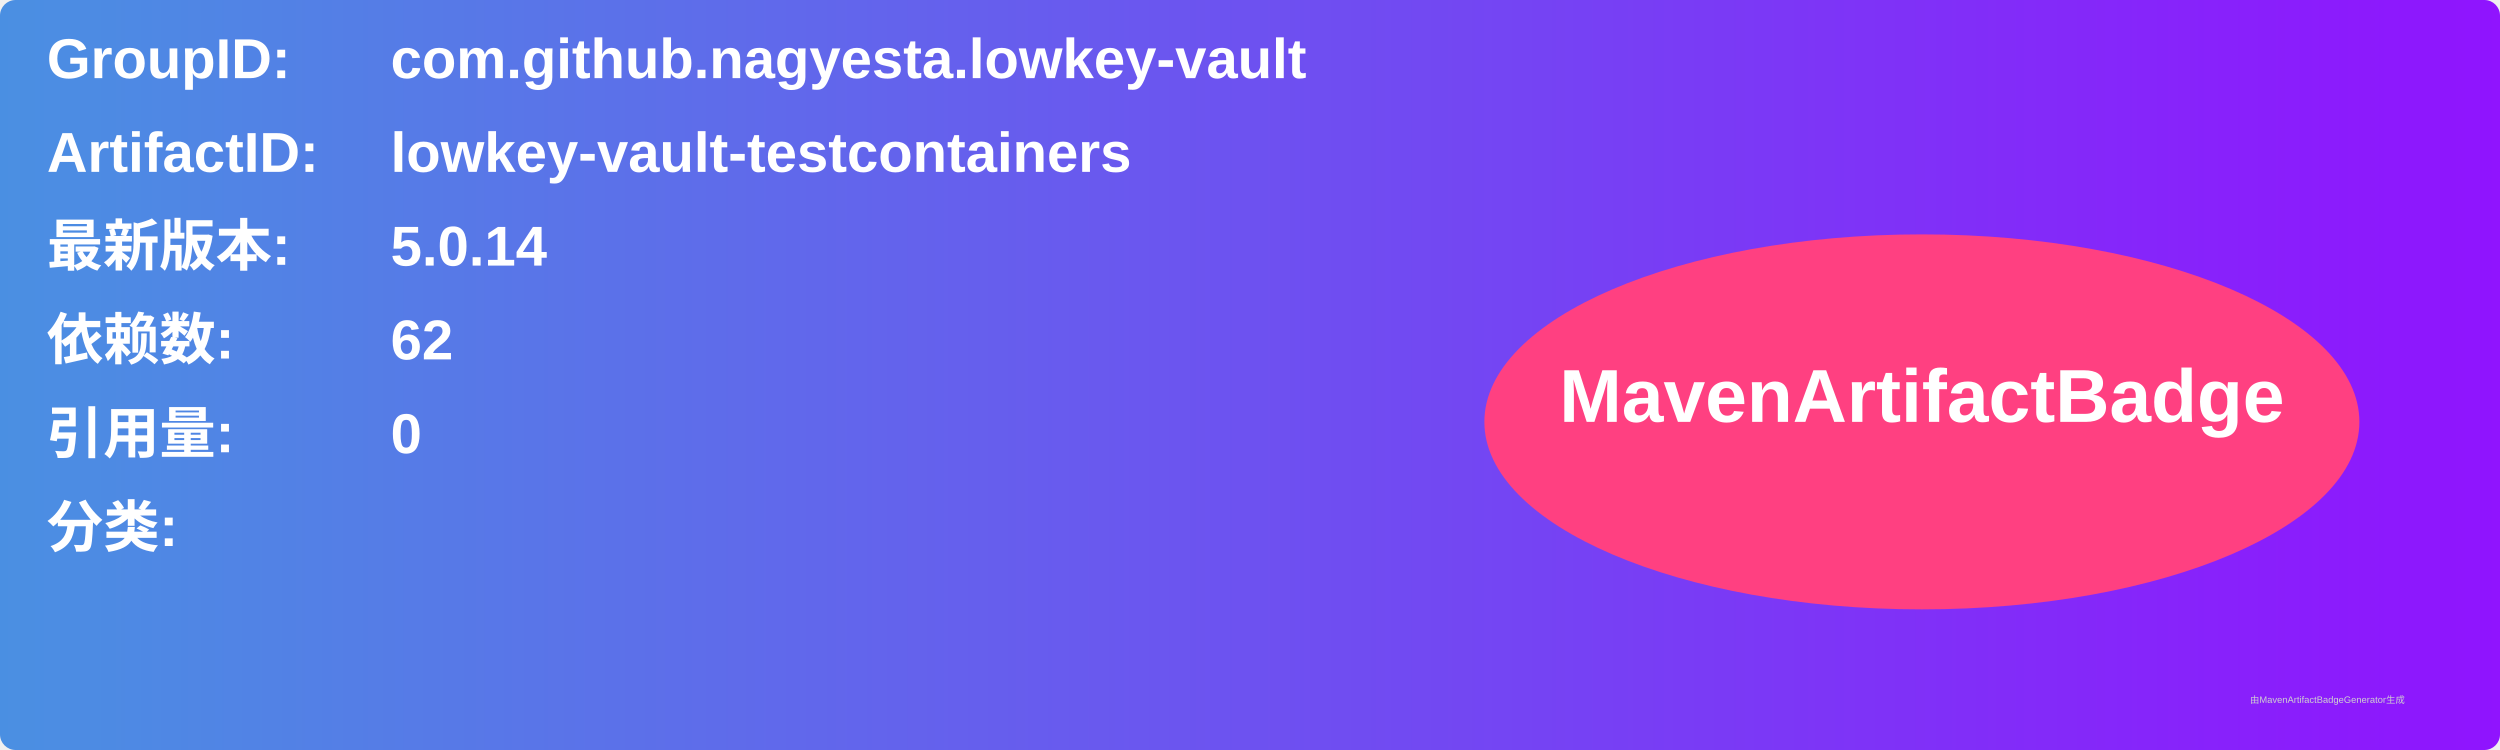
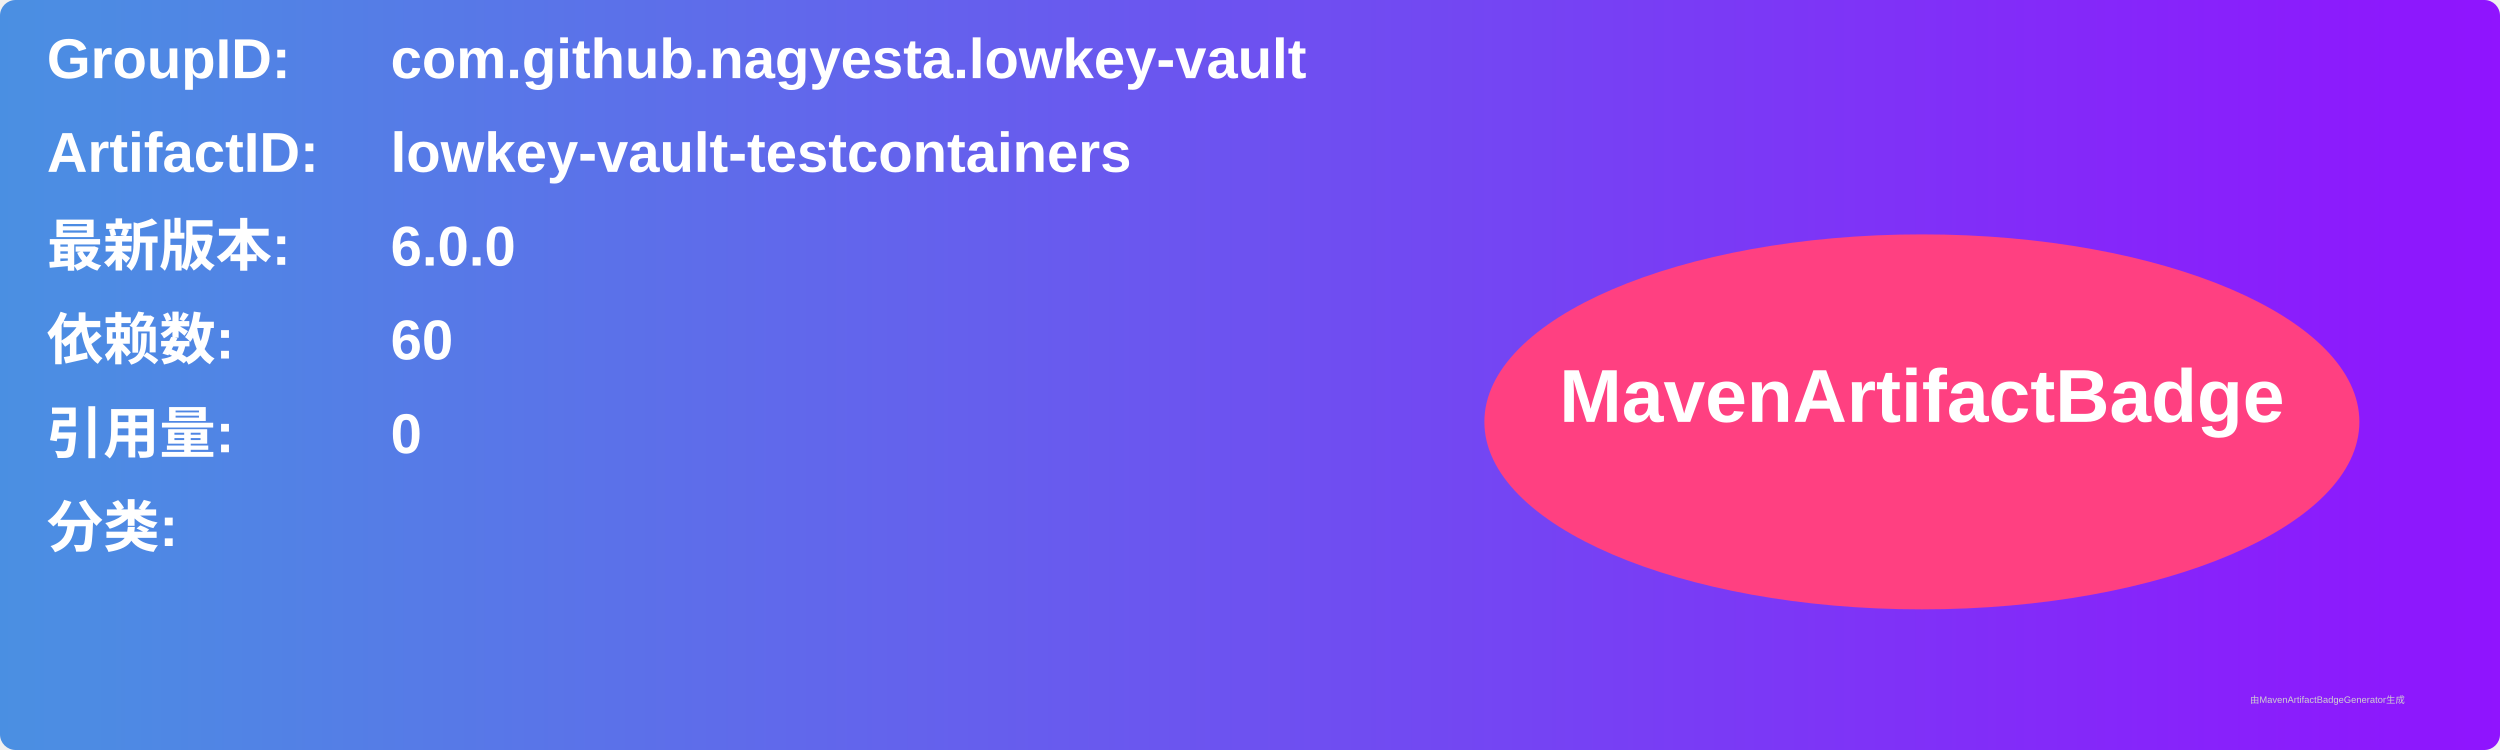
<svg xmlns="http://www.w3.org/2000/svg" width="800" height="240" viewBox="0 0 800 240">
  <linearGradient id="grad" x1="0%" y1="0%" x2="100%" y2="0%">
    <stop offset="0%" stop-color="#4a90e2" />
    <stop offset="100%" stop-color="#9013fe" />
  </linearGradient>
  <rect width="100%" height="100%" rx="5" ry="5" fill="url(#grad)" />
  <g transform="translate(15, 15)">
    <text x="0" y="10" font-family="Arial" font-size="18" fill="white" font-weight="bold" width="260">GroupID:</text>
    <text x="110" y="10" font-family="Arial" font-size="18" fill="white" font-weight="bold" width="460">com.github.nagyesta.lowkey-vault</text>
    <text x="0" y="40" font-family="Arial" font-size="18" fill="white" font-weight="bold" width="260">ArtifactID:</text>
    <text x="110" y="40" font-family="Arial" font-size="18" fill="white" font-weight="bold" width="460">lowkey-vault-testcontainers</text>
    <text x="0" y="70" font-family="Arial" font-size="18" fill="white" font-weight="bold">最新版本:</text>
    <text x="110" y="70" font-family="Arial" font-size="18" fill="white" font-weight="bold">
-       <tspan font-weight="bold">5.0.14</tspan>
+       <tspan font-weight="bold">6.0.0</tspan>
    </text>
    <text x="0" y="100" font-family="Arial" font-size="18" fill="white" font-weight="bold">依赖数: </text>
    <text x="110" y="100" font-family="Arial" font-size="18" fill="white">
-       <tspan font-weight="bold">62</tspan>
+       <tspan font-weight="bold">60</tspan>
    </text>
    <text x="0" y="130" font-family="Arial" font-size="18" fill="white" font-weight="bold">引用量: </text>
    <text x="110" y="130" font-family="Arial" font-size="18" fill="white">
      <tspan font-weight="bold">0</tspan>
    </text>
    <text x="0" y="160" font-family="Arial" font-size="18" fill="white" font-weight="bold">分类:</text>
    <text x="10" y="190" font-family="Arial" font-size="10" fill="white">
      <tspan font-weight="bold" />
    </text>
    <ellipse cx="600" cy="120" rx="140" ry="60" fill="#ff4081" />
    <text x="600" y="120" text-anchor="middle" font-family="Arial" font-size="24" fill="white" font-weight="bold">MavenArtifactBadge</text>
  </g>
  <text x="720" y="225" font-family="Arial" font-size="3" fill="#d0d0d0">由MavenArtifactBadgeGenerator生成</text>
</svg>
